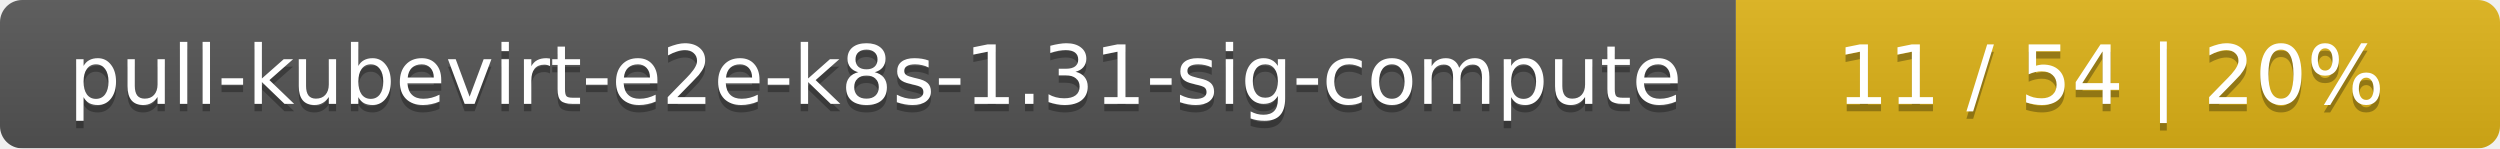
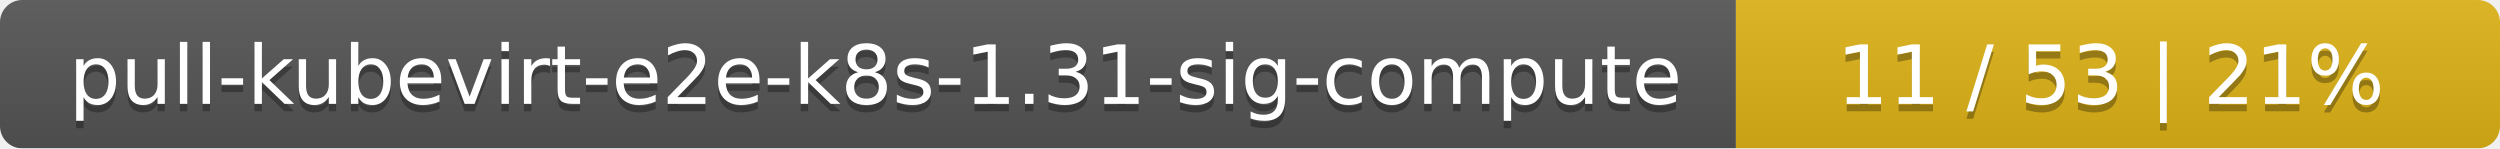
<svg xmlns="http://www.w3.org/2000/svg" width="337" height="20">
  <linearGradient id="smooth" x2="0" y2="100%">
    <stop offset="0" stop-color="#bbb" stop-opacity=".1" />
    <stop offset="1" stop-opacity=".1" />
  </linearGradient>
  <mask id="round">
    <rect width="337" height="20" rx="3" fill="#fff" />
  </mask>
  <g mask="url(#round)">
    <rect width="234" height="20" fill="#555" />
    <rect x="234" width="103" height="20" fill="#dfb317" />
    <rect width="337" height="20" fill="url(#smooth)" />
  </g>
  <g fill="#fff" text-anchor="middle" font-family="DejaVu Sans,Verdana,Geneva,sans-serif" font-size="11">
    <text x="118" y="15" fill="#010101" fill-opacity=".3">pull-kubevirt-e2e-k8s-1.31-sig-compute</text>
    <text x="118" y="14">pull-kubevirt-e2e-k8s-1.31-sig-compute</text>
-     <text x="284.5" y="15" fill="#010101" fill-opacity=".3">11 / 54    |    20%</text>
-     <text x="284.5" y="14">11 / 54    |    20%</text>
+     <text x="284.5" y="15" fill="#010101" fill-opacity=".3">11 / 53    |    21%</text>
+     <text x="284.5" y="14">11 / 53    |    21%</text>
  </g>
</svg>
